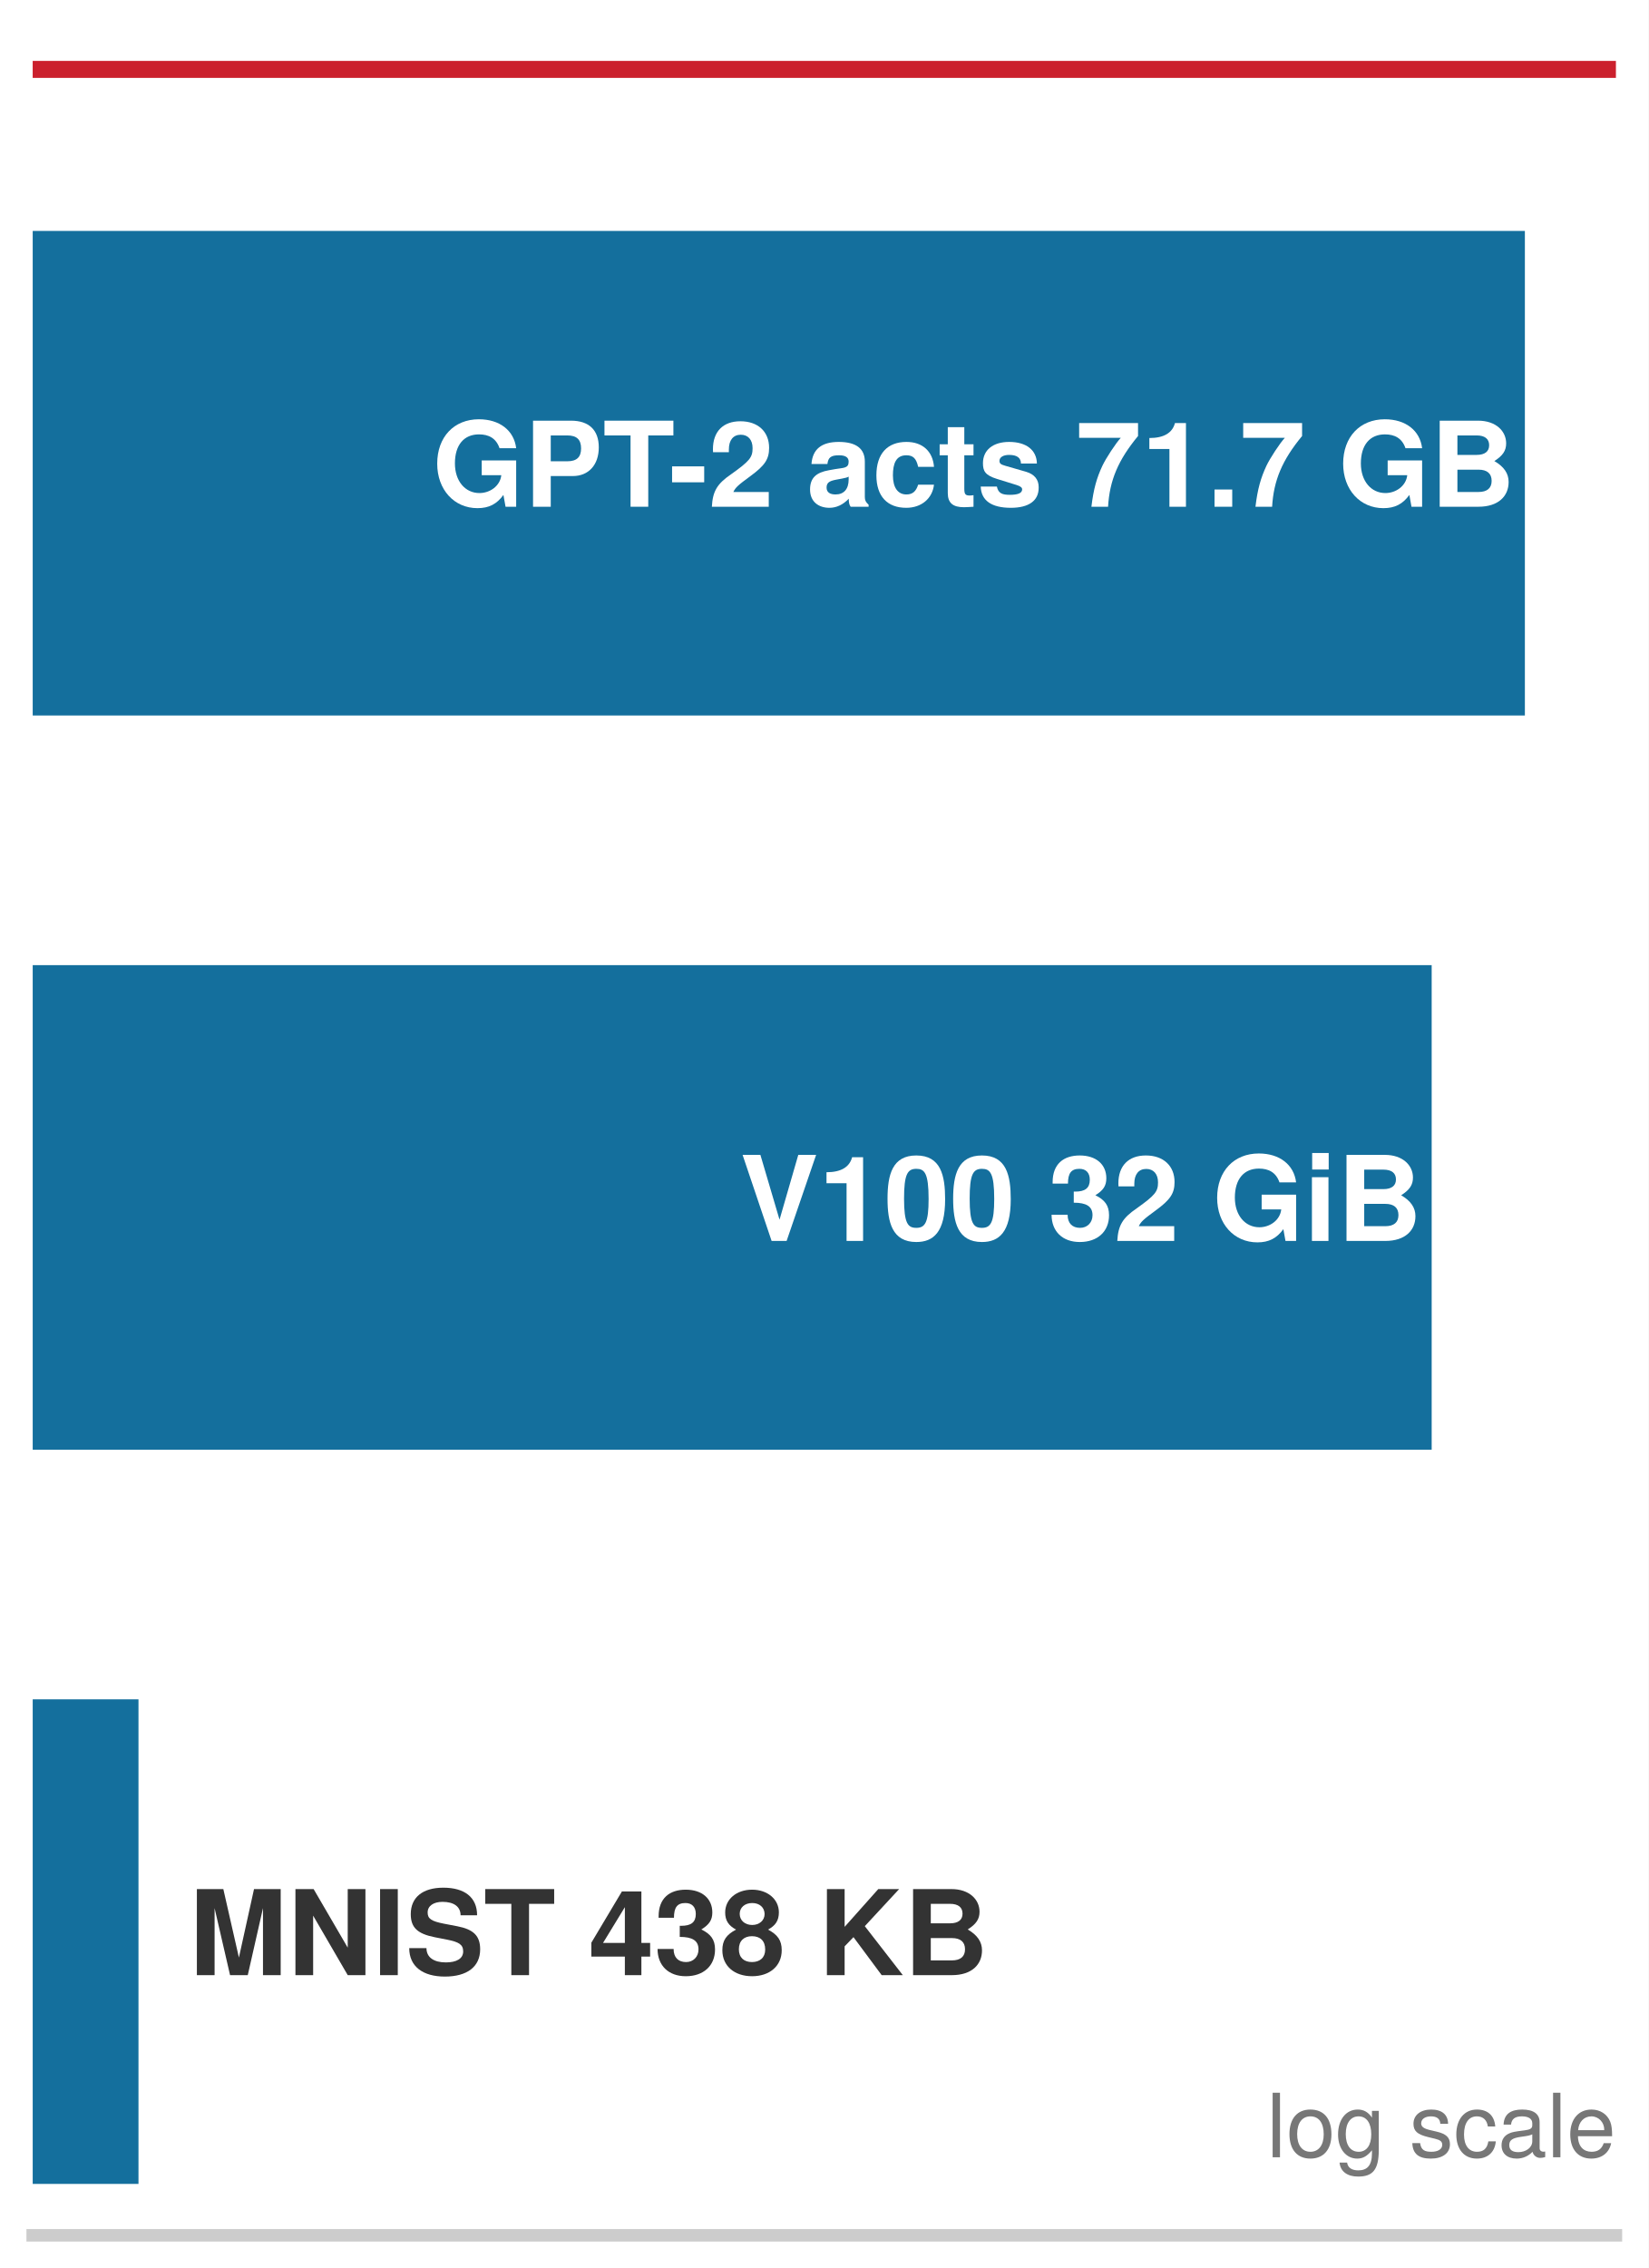
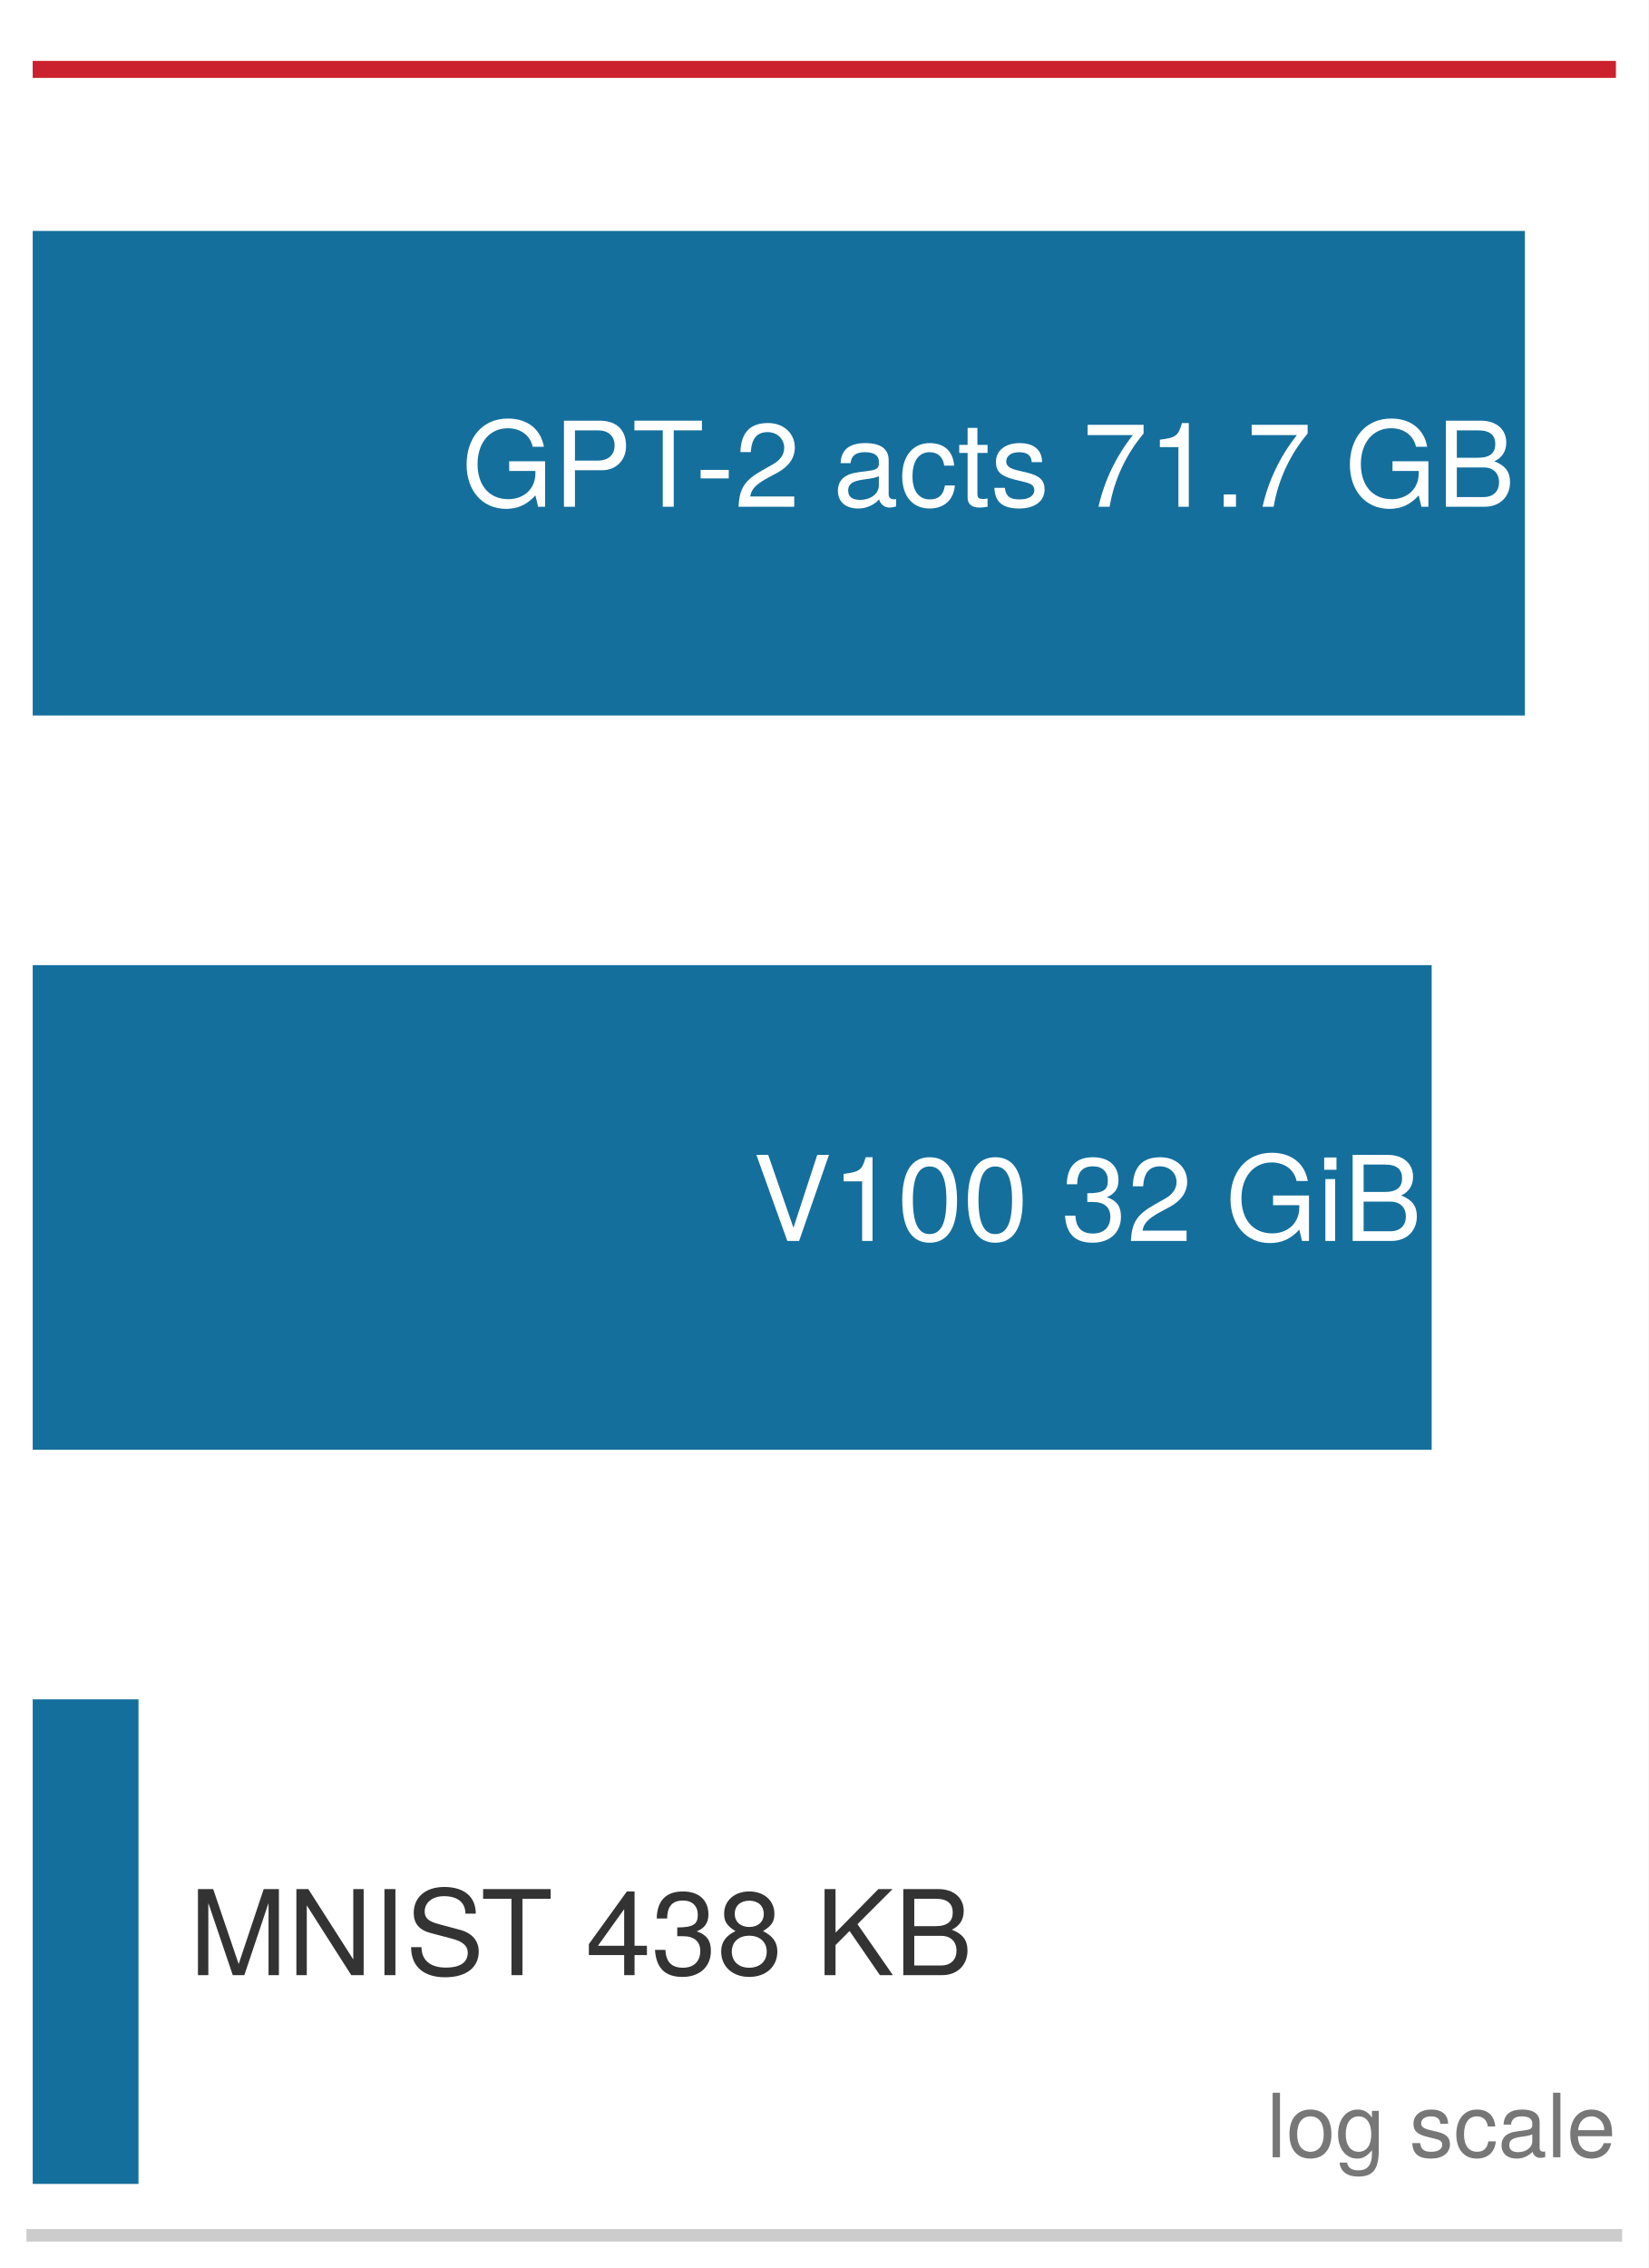
<svg xmlns="http://www.w3.org/2000/svg" xmlns:xlink="http://www.w3.org/1999/xlink" width="72.63pt" height="99.9pt" viewBox="0 0 72.63 99.9" version="1.1">
  <defs>
    <style type="text/css">*{stroke-linejoin: round; stroke-linecap: butt}</style>
  </defs>
  <g id="figure_1">
    <g id="patch_1">
      <path d="M 0 99.9 L 72.63 99.9 L 72.63 0 L 0 0 z " style="fill: #ffffff" />
    </g>
    <g id="axes_1">
      <g id="patch_2">
        <path d="M 1.44 98.46 L 71.19 98.46 L 71.19 1.44 L 1.44 1.44 z " style="fill: #ffffff" />
      </g>
      <g id="patch_3">
        <path d="M 1.44 31.516 L 67.179 31.516 L 67.179 10.172 L 1.44 10.172 z " clip-path="url(#pcc91f73753)" style="fill: #006395; opacity: 0.92" />
      </g>
      <g id="patch_4">
        <path d="M 1.44 63.856 L 63.073 63.856 L 63.073 42.512 L 1.44 42.512 z " clip-path="url(#pcc91f73753)" style="fill: #006395; opacity: 0.92" />
      </g>
      <g id="patch_5">
        <path d="M 1.44 96.196 L 6.101 96.196 L 6.101 74.852 L 1.44 74.852 z " clip-path="url(#pcc91f73753)" style="fill: #006395; opacity: 0.92" />
      </g>
      <g id="matplotlib.axis_1" />
      <g id="matplotlib.axis_2" />
      <g id="line2d_1">
        <path d="M 1.44 3.057 L 71.19 3.057 " clip-path="url(#pcc91f73753)" style="fill: none; stroke: #cb202d; stroke-width: 0.75; stroke-linecap: square" />
      </g>
      <g id="patch_6">
        <path d="M 1.44 98.46 L 71.19 98.46 " style="fill: none; stroke: #cccccc; stroke-width: 0.55; stroke-linejoin: miter; stroke-linecap: square" />
      </g>
      <g id="text_1">
-         <g style="fill: #ffffff" transform="translate(19.04314 22.3208) scale(0.052 -0.052)">
+         <g style="fill: #ffffff" transform="translate(20.32689 22.3208) scale(0.052 -0.052)">
          <defs>
-             <path id="TeXGyreHeros-Bold-3b" d="M 4550 0 L 4550 2509 L 2682 2509 L 2682 1709 L 3744 1709 C 3680 1126 3130 742 2560 742 C 1786 742 1229 1389 1229 2349 C 1229 3354 1722 3923 2534 3923 C 3059 3923 3462 3718 3648 3174 L 4550 3174 C 4435 4134 3654 4742 2528 4742 C 1184 4742 269 3789 269 2336 C 269 922 1190 -77 2451 -77 C 3078 -77 3501 147 3859 640 L 3974 0 L 4550 0 z " transform="scale(0.015625)" />
-             <path id="TeXGyreHeros-Bold-54" d="M 4051 3219 C 4051 4154 3520 4666 2547 4666 L 486 4666 L 486 0 L 1446 0 L 1446 1664 L 2643 1664 C 3501 1664 4051 2272 4051 3219 z M 3091 3162 C 3091 2688 2854 2464 2342 2464 L 1446 2464 L 1446 3866 L 2342 3866 C 2854 3866 3091 3642 3091 3162 z " transform="scale(0.015625)" />
-             <path id="TeXGyreHeros-Bold-69" d="M 3827 3866 L 3827 4666 L 90 4666 L 90 3866 L 1504 3866 L 1504 0 L 2464 0 L 2464 3866 L 3827 3866 z " transform="scale(0.015625)" />
-             <path id="TeXGyreHeros-Bold-41" d="M 1907 1325 L 1907 2189 L 166 2189 L 166 1325 L 1907 1325 z " transform="scale(0.015625)" />
-             <path id="TeXGyreHeros-Bold-6c" d="M 3296 3194 C 3296 4070 2694 4634 1741 4634 C 800 4634 250 4077 250 3117 C 250 3078 250 3027 256 2957 L 1114 2957 L 1114 3104 C 1114 3610 1350 3904 1760 3904 C 2157 3904 2400 3629 2400 3174 C 2400 2675 2240 2477 1242 1766 C 474 1242 237 838 192 0 L 3277 0 L 3277 800 L 1357 800 C 1472 1043 1613 1171 2278 1658 C 3066 2234 3296 2579 3296 3194 z " transform="scale(0.015625)" />
-             <path id="TeXGyreHeros-Bold-68" transform="scale(0.015625)" />
-             <path id="TeXGyreHeros-Bold-1d" d="M 3354 0 L 3354 109 C 3194 256 3149 352 3149 531 L 3149 2451 C 3149 3155 2669 3514 1734 3514 C 800 3514 314 3117 256 2317 L 1120 2317 C 1165 2675 1312 2790 1754 2790 C 2099 2790 2272 2675 2272 2445 C 2272 2080 2003 2118 1555 2042 L 1197 1978 C 512 1856 179 1562 179 934 C 179 262 653 -58 1229 -58 C 1613 -58 1965 109 2278 435 C 2278 256 2298 102 2381 0 L 3354 0 z M 2272 1478 C 2272 960 2016 666 1562 666 C 1261 666 1075 781 1075 1037 C 1075 1299 1216 1395 1587 1466 L 1894 1523 C 2131 1568 2170 1581 2272 1632 L 2272 1478 z " transform="scale(0.015625)" />
-             <path id="TeXGyreHeros-Bold-2c" d="M 3341 1197 L 2483 1197 C 2368 838 2189 666 1843 666 C 1389 666 1114 1030 1114 1702 C 1114 2336 1280 2790 1843 2790 C 2208 2790 2381 2618 2483 2163 L 3341 2163 C 3277 3008 2714 3514 1850 3514 C 819 3514 218 2880 218 1702 C 218 563 813 -58 1837 -58 C 2675 -58 3258 461 3341 1197 z " transform="scale(0.015625)" />
-             <path id="TeXGyreHeros-Bold-6a" d="M 1926 0 L 1926 627 C 1837 614 1786 608 1722 608 C 1485 608 1427 678 1427 986 L 1427 2790 L 1926 2790 L 1926 3386 L 1427 3386 L 1427 4314 L 531 4314 L 531 3386 L 90 3386 L 90 2790 L 531 2790 L 531 742 C 531 198 819 -26 1408 -26 C 1606 -26 1766 -6 1926 0 z " transform="scale(0.015625)" />
-             <path id="TeXGyreHeros-Bold-63" d="M 3328 1024 L 3328 1069 C 3328 1466 3104 1760 2650 1894 L 1517 2221 C 1267 2291 1203 2349 1203 2490 C 1203 2682 1408 2810 1722 2810 C 2150 2810 2362 2656 2368 2342 L 3232 2342 C 3219 3072 2656 3514 1728 3514 C 851 3514 307 3072 307 2362 C 307 1939 422 1709 1062 1510 L 2131 1178 C 2355 1107 2432 1037 2432 941 C 2432 730 2182 646 1766 646 C 1357 646 1139 723 1062 1094 L 186 1094 C 211 339 768 -58 1818 -58 C 2790 -58 3328 326 3328 1024 z " transform="scale(0.015625)" />
-             <path id="TeXGyreHeros-Bold-65" d="M 3379 3834 L 3379 4538 L 186 4538 L 186 3738 L 2445 3738 C 2170 3443 1632 2618 1446 2221 C 1139 1562 966 966 851 0 L 1754 0 C 1837 1434 2304 2534 3379 3834 z " transform="scale(0.015625)" />
-             <path id="TeXGyreHeros-Bold-53" d="M 2419 0 L 2419 4538 L 1824 4538 C 1683 4000 1216 3725 435 3725 L 435 3130 L 1523 3130 L 1523 0 L 2419 0 z " transform="scale(0.015625)" />
-             <path id="TeXGyreHeros-Bold-59" d="M 1370 0 L 1370 934 L 410 934 L 410 0 L 1370 0 z " transform="scale(0.015625)" />
-             <path id="TeXGyreHeros-Bold-23" d="M 4262 1344 C 4262 1805 4013 2170 3488 2477 C 3949 2771 4128 3040 4128 3437 C 4128 4096 3578 4666 2605 4666 L 525 4666 L 525 0 L 2624 0 C 3712 0 4262 576 4262 1344 z M 3206 3334 C 3206 2995 2970 2810 2528 2810 L 1485 2810 L 1485 3866 L 2528 3866 C 2970 3866 3206 3680 3206 3334 z M 3341 1402 C 3341 1011 3098 800 2630 800 L 1485 800 L 1485 2010 L 2630 2010 C 3098 2010 3341 1798 3341 1402 z " transform="scale(0.015625)" />
+             <path id="TeXGyreHeros-Regular-3b" d="M 4538 0 L 4538 2464 L 2592 2464 L 2592 1939 L 4013 1939 L 4013 1811 C 4013 979 3398 410 2547 410 C 1491 410 877 1178 877 2317 C 877 3462 1530 4256 2515 4256 C 3226 4256 3738 3853 3866 3251 L 4474 3251 C 4307 4198 3590 4781 2522 4781 C 1094 4781 282 3680 282 2285 C 282 851 1158 -115 2419 -115 C 3053 -115 3558 109 4013 614 L 4160 0 L 4538 0 z " transform="scale(0.015625)" />
+             <path id="TeXGyreHeros-Regular-54" d="M 3949 3296 C 3949 4173 3430 4666 2509 4666 L 582 4666 L 582 0 L 1178 0 L 1178 1978 L 2643 1978 C 3411 1978 3949 2522 3949 3296 z M 3328 3322 C 3328 2810 2989 2502 2419 2502 L 1178 2502 L 1178 4141 L 2419 4141 C 2989 4141 3328 3834 3328 3322 z " transform="scale(0.015625)" />
+             <path id="TeXGyreHeros-Regular-69" d="M 3795 4141 L 3795 4666 L 134 4666 L 134 4141 L 1670 4141 L 1670 0 L 2266 0 L 2266 4141 L 3795 4141 z " transform="scale(0.015625)" />
+             <path id="TeXGyreHeros-Regular-41" d="M 1818 1536 L 1818 1997 L 294 1997 L 294 1536 L 1818 1536 z " transform="scale(0.015625)" />
+             <path id="TeXGyreHeros-Regular-6c" d="M 3270 3206 C 3270 3974 2675 4538 1818 4538 C 890 4538 352 4064 320 2963 L 883 2963 C 928 3725 1242 4045 1798 4045 C 2310 4045 2694 3680 2694 3194 C 2694 2835 2483 2528 2080 2298 L 1491 1965 C 544 1427 269 998 218 0 L 3238 0 L 3238 557 L 851 557 C 909 928 1114 1165 1670 1491 L 2310 1837 C 2944 2176 3270 2650 3270 3206 z " transform="scale(0.015625)" />
+             <path id="TeXGyreHeros-Regular-68" transform="scale(0.015625)" />
+             <path id="TeXGyreHeros-Regular-1d" d="M 3424 13 L 3424 416 C 3366 403 3341 403 3309 403 C 3123 403 3021 499 3021 666 L 3021 2534 C 3021 3130 2586 3450 1760 3450 C 947 3450 448 3136 416 2362 L 954 2362 C 998 2771 1242 2957 1741 2957 C 2221 2957 2490 2778 2490 2458 L 2490 2317 C 2490 2093 2355 1997 1933 1946 C 1178 1850 1062 1824 858 1741 C 467 1581 269 1280 269 870 C 269 262 691 -96 1370 -96 C 1798 -96 2214 83 2509 397 C 2566 141 2797 -45 3059 -45 C 3168 -45 3251 -32 3424 13 z M 2490 1158 C 2490 678 2003 371 1485 371 C 1069 371 826 518 826 883 C 826 1235 1062 1389 1632 1472 C 2195 1549 2310 1574 2490 1658 L 2490 1158 z " transform="scale(0.015625)" />
+             <path id="TeXGyreHeros-Regular-2c" d="M 3053 1152 L 2515 1152 C 2426 614 2150 397 1696 397 C 1107 397 755 851 755 1645 C 755 2483 1101 2957 1683 2957 C 2131 2957 2413 2694 2477 2227 L 3014 2227 C 2950 3046 2438 3450 1690 3450 C 787 3450 198 2758 198 1645 C 198 563 774 -96 1683 -96 C 2483 -96 2989 384 3053 1152 z " transform="scale(0.015625)" />
+             <path id="TeXGyreHeros-Regular-6a" d="M 1626 0 L 1626 448 C 1555 429 1472 422 1370 422 C 1139 422 1075 486 1075 723 L 1075 2918 L 1626 2918 L 1626 3354 L 1075 3354 L 1075 4275 L 544 4275 L 544 3354 L 90 3354 L 90 2918 L 544 2918 L 544 486 C 544 147 774 -45 1190 -45 C 1318 -45 1446 -32 1626 0 z " transform="scale(0.015625)" />
+             <path id="TeXGyreHeros-Regular-63" d="M 2938 941 C 2938 1440 2656 1690 1990 1850 L 1478 1971 C 1043 2074 858 2214 858 2451 C 858 2758 1133 2957 1568 2957 C 1997 2957 2227 2771 2240 2419 L 2803 2419 C 2797 3078 2362 3450 1587 3450 C 806 3450 301 3046 301 2426 C 301 1901 570 1651 1363 1459 L 1862 1338 C 2234 1248 2381 1139 2381 896 C 2381 582 2067 397 1600 397 C 1120 397 851 512 781 1024 L 218 1024 C 243 250 678 -96 1555 -96 C 2400 -96 2938 294 2938 941 z " transform="scale(0.015625)" />
+             <path id="TeXGyreHeros-Regular-65" d="M 3328 3968 L 3328 4442 L 294 4442 L 294 3885 L 2746 3885 C 1843 2746 1203 1421 883 0 L 1485 0 C 1734 1466 2374 2835 3328 3968 z " transform="scale(0.015625)" />
+             <path id="TeXGyreHeros-Regular-53" d="M 2221 0 L 2221 4538 L 1850 4538 C 1651 3840 1523 3744 653 3635 L 653 3232 L 1658 3232 L 1658 0 L 2221 0 z " transform="scale(0.015625)" />
+             <path id="TeXGyreHeros-Regular-59" d="M 1222 0 L 1222 666 L 557 666 L 557 0 L 1222 0 z " transform="scale(0.015625)" />
+             <path id="TeXGyreHeros-Regular-23" d="M 3987 1331 C 3987 1894 3731 2234 3136 2464 C 3558 2662 3782 3008 3782 3482 C 3782 4160 3283 4666 2400 4666 L 506 4666 L 506 0 L 2611 0 C 3450 0 3987 563 3987 1331 z M 3187 3398 C 3187 2925 2912 2656 2253 2656 L 1101 2656 L 1101 4141 L 2253 4141 C 2912 4141 3187 3872 3187 3398 z M 3392 1325 C 3392 877 3117 525 2554 525 L 1101 525 L 1101 2131 L 2554 2131 C 3117 2131 3392 1779 3392 1325 z " transform="scale(0.015625)" />
          </defs>
-           <use xlink:href="#TeXGyreHeros-Bold-3b" />
-           <use xlink:href="#TeXGyreHeros-Bold-54" transform="translate(77.79688 0)" />
-           <use xlink:href="#TeXGyreHeros-Bold-69" transform="translate(144.5 0)" />
-           <use xlink:href="#TeXGyreHeros-Bold-41" transform="translate(200.5938 0)" />
-           <use xlink:href="#TeXGyreHeros-Bold-6c" transform="translate(233.8906 0)" />
-           <use xlink:href="#TeXGyreHeros-Bold-68" transform="translate(289.4844 0)" />
-           <use xlink:href="#TeXGyreHeros-Bold-1d" transform="translate(317.2812 0)" />
-           <use xlink:href="#TeXGyreHeros-Bold-2c" transform="translate(372.875 0)" />
-           <use xlink:href="#TeXGyreHeros-Bold-6a" transform="translate(428.4688 0)" />
-           <use xlink:href="#TeXGyreHeros-Bold-63" transform="translate(461.7656 0)" />
-           <use xlink:href="#TeXGyreHeros-Bold-68" transform="translate(517.3594 0)" />
-           <use xlink:href="#TeXGyreHeros-Bold-65" transform="translate(545.1562 0)" />
-           <use xlink:href="#TeXGyreHeros-Bold-53" transform="translate(600.75 0)" />
-           <use xlink:href="#TeXGyreHeros-Bold-59" transform="translate(656.3438 0)" />
-           <use xlink:href="#TeXGyreHeros-Bold-65" transform="translate(684.1406 0)" />
-           <use xlink:href="#TeXGyreHeros-Bold-68" transform="translate(739.7344 0)" />
-           <use xlink:href="#TeXGyreHeros-Bold-3b" transform="translate(767.5312 0)" />
-           <use xlink:href="#TeXGyreHeros-Bold-23" transform="translate(845.3281 0)" />
+           <use xlink:href="#TeXGyreHeros-Regular-3b" />
+           <use xlink:href="#TeXGyreHeros-Regular-54" transform="translate(77.79688 0)" />
+           <use xlink:href="#TeXGyreHeros-Regular-69" transform="translate(144.5 0)" />
+           <use xlink:href="#TeXGyreHeros-Regular-41" transform="translate(198.0938 0)" />
+           <use xlink:href="#TeXGyreHeros-Regular-6c" transform="translate(231.3906 0)" />
+           <use xlink:href="#TeXGyreHeros-Regular-68" transform="translate(286.9844 0)" />
+           <use xlink:href="#TeXGyreHeros-Regular-1d" transform="translate(314.7812 0)" />
+           <use xlink:href="#TeXGyreHeros-Regular-2c" transform="translate(370.375 0)" />
+           <use xlink:href="#TeXGyreHeros-Regular-6a" transform="translate(420.375 0)" />
+           <use xlink:href="#TeXGyreHeros-Regular-63" transform="translate(448.1719 0)" />
+           <use xlink:href="#TeXGyreHeros-Regular-68" transform="translate(498.1719 0)" />
+           <use xlink:href="#TeXGyreHeros-Regular-65" transform="translate(525.9688 0)" />
+           <use xlink:href="#TeXGyreHeros-Regular-53" transform="translate(581.5625 0)" />
+           <use xlink:href="#TeXGyreHeros-Regular-59" transform="translate(637.1562 0)" />
+           <use xlink:href="#TeXGyreHeros-Regular-65" transform="translate(664.9531 0)" />
+           <use xlink:href="#TeXGyreHeros-Regular-68" transform="translate(720.5469 0)" />
+           <use xlink:href="#TeXGyreHeros-Regular-3b" transform="translate(748.3438 0)" />
+           <use xlink:href="#TeXGyreHeros-Regular-23" transform="translate(826.1406 0)" />
        </g>
      </g>
      <g id="text_2">
-         <g style="fill: #ffffff" transform="translate(32.58978 54.6608) scale(0.052 -0.052)">
+         <g style="fill: #ffffff" transform="translate(33.16666 54.6608) scale(0.052 -0.052)">
          <defs>
-             <path id="TeXGyreHeros-Bold-70" d="M 4141 4666 L 3174 4666 L 2157 1152 L 1120 4666 L 154 4666 L 1728 0 L 2541 0 L 4141 4666 z " transform="scale(0.015625)" />
-             <path id="TeXGyreHeros-Bold-7a" d="M 3309 2259 C 3309 3546 3078 4634 1747 4634 C 448 4634 186 3590 186 2285 C 186 1018 435 -58 1747 -58 C 2669 -58 3309 467 3309 2259 z M 2413 2278 C 2413 1005 2227 710 1747 710 C 1293 710 1082 941 1082 2291 C 1082 3610 1267 3910 1747 3910 C 2189 3910 2413 3686 2413 2278 z " transform="scale(0.015625)" />
-             <path id="TeXGyreHeros-Bold-6b" d="M 3302 1395 C 3302 1926 3072 2227 2560 2477 C 2982 2739 3155 2982 3155 3398 C 3155 4154 2592 4634 1715 4634 C 838 4634 243 4173 243 3187 L 243 3110 L 1075 3110 C 1075 3674 1254 3910 1696 3910 C 2054 3910 2259 3693 2259 3315 C 2259 2861 1997 2675 1466 2675 L 1389 2675 L 1389 2074 C 2061 2074 2406 1882 2406 1395 C 2406 998 2125 710 1734 710 C 1312 710 1056 954 1056 1421 L 186 1421 C 186 512 787 -58 1715 -58 C 2682 -58 3302 512 3302 1395 z " transform="scale(0.015625)" />
-             <path id="TeXGyreHeros-Bold-43" d="M 1325 0 L 1325 3456 L 429 3456 L 429 0 L 1325 0 z M 1338 3872 L 1338 4768 L 442 4768 L 442 3872 L 1338 3872 z " transform="scale(0.015625)" />
+             <path id="TeXGyreHeros-Regular-70" d="M 4128 4666 L 3494 4666 L 2202 717 L 832 4666 L 192 4666 L 1869 0 L 2509 0 L 4128 4666 z " transform="scale(0.015625)" />
+             <path id="TeXGyreHeros-Regular-7a" d="M 3245 2182 C 3245 3757 2746 4538 1760 4538 C 781 4538 275 3744 275 2221 C 275 691 787 -96 1760 -96 C 2720 -96 3245 691 3245 2182 z M 2669 2234 C 2669 947 2374 371 1747 371 C 1152 371 851 973 851 2214 C 851 3456 1152 4038 1760 4038 C 2368 4038 2669 3450 2669 2234 z " transform="scale(0.015625)" />
+             <path id="TeXGyreHeros-Regular-6b" d="M 3238 1318 C 3238 1869 3014 2189 2470 2374 C 2893 2541 3104 2835 3104 3290 C 3104 4070 2586 4538 1722 4538 C 806 4538 320 4038 301 3072 L 864 3072 C 877 3744 1152 4045 1728 4045 C 2227 4045 2528 3750 2528 3270 C 2528 2784 2317 2586 1414 2586 L 1414 2112 L 1722 2112 C 2342 2112 2662 1818 2662 1312 C 2662 742 2310 403 1722 403 C 1107 403 806 710 768 1370 L 205 1370 C 275 358 774 -96 1702 -96 C 2637 -96 3238 461 3238 1318 z " transform="scale(0.015625)" />
+             <path id="TeXGyreHeros-Regular-43" d="M 979 0 L 979 3354 L 448 3354 L 448 0 L 979 0 z M 1050 3859 L 1050 4525 L 384 4525 L 384 3859 L 1050 3859 z " transform="scale(0.015625)" />
          </defs>
-           <use xlink:href="#TeXGyreHeros-Bold-70" />
-           <use xlink:href="#TeXGyreHeros-Bold-53" transform="translate(66.70312 0)" />
-           <use xlink:href="#TeXGyreHeros-Bold-7a" transform="translate(122.2969 0)" />
-           <use xlink:href="#TeXGyreHeros-Bold-7a" transform="translate(177.8906 0)" />
-           <use xlink:href="#TeXGyreHeros-Bold-68" transform="translate(233.4844 0)" />
-           <use xlink:href="#TeXGyreHeros-Bold-6b" transform="translate(261.2812 0)" />
-           <use xlink:href="#TeXGyreHeros-Bold-6c" transform="translate(316.875 0)" />
-           <use xlink:href="#TeXGyreHeros-Bold-68" transform="translate(372.4688 0)" />
-           <use xlink:href="#TeXGyreHeros-Bold-3b" transform="translate(400.2656 0)" />
-           <use xlink:href="#TeXGyreHeros-Bold-43" transform="translate(478.0625 0)" />
-           <use xlink:href="#TeXGyreHeros-Bold-23" transform="translate(505.8594 0)" />
+           <use xlink:href="#TeXGyreHeros-Regular-70" />
+           <use xlink:href="#TeXGyreHeros-Regular-53" transform="translate(66.70312 0)" />
+           <use xlink:href="#TeXGyreHeros-Regular-7a" transform="translate(122.2969 0)" />
+           <use xlink:href="#TeXGyreHeros-Regular-7a" transform="translate(177.8906 0)" />
+           <use xlink:href="#TeXGyreHeros-Regular-68" transform="translate(233.4844 0)" />
+           <use xlink:href="#TeXGyreHeros-Regular-6b" transform="translate(261.2812 0)" />
+           <use xlink:href="#TeXGyreHeros-Regular-6c" transform="translate(316.875 0)" />
+           <use xlink:href="#TeXGyreHeros-Regular-68" transform="translate(372.4688 0)" />
+           <use xlink:href="#TeXGyreHeros-Regular-3b" transform="translate(400.2656 0)" />
+           <use xlink:href="#TeXGyreHeros-Regular-43" transform="translate(478.0625 0)" />
+           <use xlink:href="#TeXGyreHeros-Regular-23" transform="translate(500.2656 0)" />
        </g>
      </g>
      <g id="text_3">
        <g style="fill: #333333" transform="translate(8.330863 87.0008) scale(0.052 -0.052)">
          <defs>
-             <path id="TeXGyreHeros-Bold-4b" d="M 4966 0 L 4966 4666 L 3520 4666 L 2701 954 L 1856 4666 L 422 4666 L 422 0 L 1382 0 L 1382 3635 L 2221 0 L 3181 0 L 4006 3635 L 4006 0 L 4966 0 z " transform="scale(0.015625)" />
-             <path id="TeXGyreHeros-Bold-4d" d="M 4230 0 L 4230 4666 L 3270 4666 L 3270 1491 L 1421 4666 L 435 4666 L 435 0 L 1395 0 L 1395 3226 L 3270 0 L 4230 0 z " transform="scale(0.015625)" />
-             <path id="TeXGyreHeros-Bold-42" d="M 1363 0 L 1363 4666 L 403 4666 L 403 0 L 1363 0 z " transform="scale(0.015625)" />
-             <path id="TeXGyreHeros-Bold-62" d="M 4051 1402 C 4051 2138 3680 2483 2816 2650 L 2086 2790 C 1402 2925 1203 3059 1203 3398 C 1203 3750 1517 3974 2010 3974 C 2618 3974 2989 3718 2989 3245 L 3885 3245 C 3885 4230 3194 4742 2054 4742 C 934 4742 288 4218 288 3309 C 288 2579 653 2240 1600 2054 L 2253 1926 C 2893 1798 3130 1664 3130 1286 C 3130 896 2771 691 2189 691 C 1536 691 1139 966 1139 1466 L 205 1466 C 205 467 947 -77 2138 -77 C 3341 -77 4051 454 4051 1402 z " transform="scale(0.015625)" />
-             <path id="TeXGyreHeros-Bold-3a" d="M 3341 1005 L 3341 1747 L 2867 1747 L 2867 4538 L 1811 4538 L 154 1760 L 154 1005 L 1971 1005 L 1971 0 L 2867 0 L 2867 1005 L 3341 1005 z M 1971 1747 L 787 1747 L 1971 3686 L 1971 1747 z " transform="scale(0.015625)" />
-             <path id="TeXGyreHeros-Bold-34" d="M 3360 1350 C 3360 1888 3142 2189 2618 2470 C 3021 2688 3206 2957 3206 3405 C 3206 4115 2592 4634 1754 4634 C 909 4634 294 4115 294 3398 C 294 2963 474 2688 883 2470 C 358 2189 141 1888 141 1350 C 141 493 800 -58 1754 -58 C 2701 -58 3360 493 3360 1350 z M 2432 3315 C 2432 2970 2150 2720 1760 2720 C 1363 2720 1082 2970 1082 3322 C 1082 3667 1357 3910 1760 3910 C 2163 3910 2426 3667 2432 3315 z M 2464 1389 C 2464 954 2182 710 1747 710 C 1312 710 1037 954 1037 1402 C 1037 1862 1318 2112 1747 2112 C 2189 2112 2464 1862 2464 1389 z " transform="scale(0.015625)" />
-             <path id="TeXGyreHeros-Bold-46" d="M 4589 0 L 2528 2656 L 4390 4666 L 3258 4666 L 1434 2618 L 1434 4666 L 474 4666 L 474 0 L 1434 0 L 1434 1562 L 1914 2061 L 3443 0 L 4589 0 z " transform="scale(0.015625)" />
+             <path id="TeXGyreHeros-Regular-4b" d="M 4870 0 L 4870 4666 L 4045 4666 L 2688 602 L 1306 4666 L 480 4666 L 480 0 L 1043 0 L 1043 3910 L 2368 0 L 2995 0 L 4307 3910 L 4307 0 L 4870 0 z " transform="scale(0.015625)" />
+             <path id="TeXGyreHeros-Regular-4d" d="M 4134 0 L 4134 4666 L 3571 4666 L 3571 851 L 1133 4666 L 486 4666 L 486 0 L 1050 0 L 1050 3782 L 3462 0 L 4134 0 z " transform="scale(0.015625)" />
+             <path id="TeXGyreHeros-Regular-42" d="M 1235 0 L 1235 4666 L 640 4666 L 640 0 L 1235 0 z " transform="scale(0.015625)" />
+             <path id="TeXGyreHeros-Regular-62" d="M 3974 1280 C 3974 1856 3616 2278 2982 2451 L 1811 2765 C 1248 2912 1043 3098 1043 3456 C 1043 3930 1459 4282 2086 4282 C 2829 4282 3251 3942 3251 3334 L 3814 3334 C 3814 4250 3181 4781 2106 4781 C 1082 4781 448 4218 448 3373 C 448 2803 749 2445 1363 2285 L 2522 1978 C 3110 1824 3379 1587 3379 1222 C 3379 710 2995 410 2189 410 C 1306 410 870 851 870 1517 L 307 1517 C 307 416 1050 -115 2150 -115 C 3334 -115 3974 448 3974 1280 z " transform="scale(0.015625)" />
+             <path id="TeXGyreHeros-Regular-3a" d="M 3328 1088 L 3328 1594 L 2656 1594 L 2656 4538 L 2240 4538 L 179 1683 L 179 1088 L 2093 1088 L 2093 0 L 2656 0 L 2656 1088 L 3328 1088 z M 2093 1594 L 672 1594 L 2093 3578 L 2093 1594 z " transform="scale(0.015625)" />
+             <path id="TeXGyreHeros-Regular-34" d="M 3283 1280 C 3283 1786 3027 2138 2502 2387 C 2970 2669 3123 2899 3123 3328 C 3123 4038 2566 4538 1760 4538 C 960 4538 397 4038 397 3328 C 397 2906 550 2675 1011 2387 C 493 2138 237 1786 237 1286 C 237 454 864 -96 1760 -96 C 2656 -96 3283 454 3283 1280 z M 2547 3315 C 2547 2893 2234 2611 1760 2611 C 1286 2611 973 2893 973 3322 C 973 3757 1286 4038 1760 4038 C 2240 4038 2547 3757 2547 3315 z M 2707 1274 C 2707 736 2323 403 1747 403 C 1197 403 813 742 813 1274 C 813 1805 1197 2138 1760 2138 C 2323 2138 2707 1805 2707 1274 z " transform="scale(0.015625)" />
+             <path id="TeXGyreHeros-Regular-46" d="M 4211 0 L 2291 2765 L 4192 4666 L 3424 4666 L 1101 2304 L 1101 4666 L 506 4666 L 506 0 L 1101 0 L 1101 1632 L 1862 2394 L 3507 0 L 4211 0 z " transform="scale(0.015625)" />
          </defs>
-           <use xlink:href="#TeXGyreHeros-Bold-4b" />
-           <use xlink:href="#TeXGyreHeros-Bold-4d" transform="translate(83.29688 0)" />
-           <use xlink:href="#TeXGyreHeros-Bold-42" transform="translate(155.5 0)" />
-           <use xlink:href="#TeXGyreHeros-Bold-62" transform="translate(183.2969 0)" />
-           <use xlink:href="#TeXGyreHeros-Bold-69" transform="translate(249.5 0)" />
-           <use xlink:href="#TeXGyreHeros-Bold-68" transform="translate(310.5938 0)" />
-           <use xlink:href="#TeXGyreHeros-Bold-3a" transform="translate(338.3906 0)" />
-           <use xlink:href="#TeXGyreHeros-Bold-6b" transform="translate(393.9844 0)" />
-           <use xlink:href="#TeXGyreHeros-Bold-34" transform="translate(449.5781 0)" />
-           <use xlink:href="#TeXGyreHeros-Bold-68" transform="translate(505.1719 0)" />
-           <use xlink:href="#TeXGyreHeros-Bold-46" transform="translate(532.9688 0)" />
-           <use xlink:href="#TeXGyreHeros-Bold-23" transform="translate(605.1719 0)" />
+           <use xlink:href="#TeXGyreHeros-Regular-4b" />
+           <use xlink:href="#TeXGyreHeros-Regular-4d" transform="translate(83.29688 0)" />
+           <use xlink:href="#TeXGyreHeros-Regular-42" transform="translate(155.5 0)" />
+           <use xlink:href="#TeXGyreHeros-Regular-62" transform="translate(183.2969 0)" />
+           <use xlink:href="#TeXGyreHeros-Regular-69" transform="translate(247 0)" />
+           <use xlink:href="#TeXGyreHeros-Regular-68" transform="translate(308.0938 0)" />
+           <use xlink:href="#TeXGyreHeros-Regular-3a" transform="translate(335.8906 0)" />
+           <use xlink:href="#TeXGyreHeros-Regular-6b" transform="translate(391.4844 0)" />
+           <use xlink:href="#TeXGyreHeros-Regular-34" transform="translate(447.0781 0)" />
+           <use xlink:href="#TeXGyreHeros-Regular-68" transform="translate(502.6719 0)" />
+           <use xlink:href="#TeXGyreHeros-Regular-46" transform="translate(530.4688 0)" />
+           <use xlink:href="#TeXGyreHeros-Regular-23" transform="translate(597.1719 0)" />
        </g>
      </g>
      <g id="text_4">
        <g style="fill: #777777" transform="translate(55.80145 95.02272) scale(0.039 -0.039)">
          <defs>
            <path id="TeXGyreHeros-Regular-49" d="M 966 0 L 966 4666 L 435 4666 L 435 0 L 966 0 z " transform="scale(0.015625)" />
            <path id="TeXGyreHeros-Regular-52" d="M 3264 1651 C 3264 2810 2707 3450 1741 3450 C 800 3450 230 2803 230 1677 C 230 550 794 -96 1747 -96 C 2688 -96 3264 550 3264 1651 z M 2707 1658 C 2707 870 2336 397 1747 397 C 1152 397 787 864 787 1677 C 787 2483 1152 2957 1747 2957 C 2349 2957 2707 2490 2707 1658 z " transform="scale(0.015625)" />
            <path id="TeXGyreHeros-Regular-3c" d="M 3130 550 L 3130 3354 L 2637 3354 L 2637 2867 C 2368 3264 2042 3450 1613 3450 C 762 3450 186 2733 186 1645 C 186 589 781 -96 1568 -96 C 1990 -96 2285 83 2637 506 L 2637 282 C 2637 -608 2272 -947 1651 -947 C 1229 -947 902 -794 838 -384 L 294 -384 C 352 -1018 845 -1395 1632 -1395 C 2682 -1395 3130 -928 3130 550 z M 2586 1658 C 2586 858 2240 397 1677 397 C 1094 397 742 864 742 1677 C 742 2483 1101 2957 1670 2957 C 2246 2957 2586 2470 2586 1658 z " transform="scale(0.015625)" />
-             <path id="TeXGyreHeros-Regular-68" transform="scale(0.015625)" />
-             <path id="TeXGyreHeros-Regular-63" d="M 2938 941 C 2938 1440 2656 1690 1990 1850 L 1478 1971 C 1043 2074 858 2214 858 2451 C 858 2758 1133 2957 1568 2957 C 1997 2957 2227 2771 2240 2419 L 2803 2419 C 2797 3078 2362 3450 1587 3450 C 806 3450 301 3046 301 2426 C 301 1901 570 1651 1363 1459 L 1862 1338 C 2234 1248 2381 1139 2381 896 C 2381 582 2067 397 1600 397 C 1120 397 851 512 781 1024 L 218 1024 C 243 250 678 -96 1555 -96 C 2400 -96 2938 294 2938 941 z " transform="scale(0.015625)" />
-             <path id="TeXGyreHeros-Regular-2c" d="M 3053 1152 L 2515 1152 C 2426 614 2150 397 1696 397 C 1107 397 755 851 755 1645 C 755 2483 1101 2957 1683 2957 C 2131 2957 2413 2694 2477 2227 L 3014 2227 C 2950 3046 2438 3450 1690 3450 C 787 3450 198 2758 198 1645 C 198 563 774 -96 1683 -96 C 2483 -96 2989 384 3053 1152 z " transform="scale(0.015625)" />
-             <path id="TeXGyreHeros-Regular-1d" d="M 3424 13 L 3424 416 C 3366 403 3341 403 3309 403 C 3123 403 3021 499 3021 666 L 3021 2534 C 3021 3130 2586 3450 1760 3450 C 947 3450 448 3136 416 2362 L 954 2362 C 998 2771 1242 2957 1741 2957 C 2221 2957 2490 2778 2490 2458 L 2490 2317 C 2490 2093 2355 1997 1933 1946 C 1178 1850 1062 1824 858 1741 C 467 1581 269 1280 269 870 C 269 262 691 -96 1370 -96 C 1798 -96 2214 83 2509 397 C 2566 141 2797 -45 3059 -45 C 3168 -45 3251 -32 3424 13 z M 2490 1158 C 2490 678 2003 371 1485 371 C 1069 371 826 518 826 883 C 826 1235 1062 1389 1632 1472 C 2195 1549 2310 1574 2490 1658 L 2490 1158 z " transform="scale(0.015625)" />
            <path id="TeXGyreHeros-Regular-33" d="M 3283 1523 C 3283 2010 3245 2317 3149 2566 C 2931 3117 2419 3450 1792 3450 C 858 3450 256 2758 256 1658 C 256 557 838 -96 1779 -96 C 2547 -96 3078 339 3213 1018 L 2675 1018 C 2528 576 2227 397 1798 397 C 1242 397 826 755 813 1523 L 3283 1523 z M 2714 1997 C 2714 1997 2714 1971 2707 1958 L 826 1958 C 870 2554 1248 2957 1786 2957 C 2310 2957 2714 2522 2714 1997 z " transform="scale(0.015625)" />
          </defs>
          <use xlink:href="#TeXGyreHeros-Regular-49" />
          <use xlink:href="#TeXGyreHeros-Regular-52" transform="translate(22.20312 0)" />
          <use xlink:href="#TeXGyreHeros-Regular-3c" transform="translate(77.79688 0)" />
          <use xlink:href="#TeXGyreHeros-Regular-68" transform="translate(133.3906 0)" />
          <use xlink:href="#TeXGyreHeros-Regular-63" transform="translate(161.1875 0)" />
          <use xlink:href="#TeXGyreHeros-Regular-2c" transform="translate(211.1875 0)" />
          <use xlink:href="#TeXGyreHeros-Regular-1d" transform="translate(261.1875 0)" />
          <use xlink:href="#TeXGyreHeros-Regular-49" transform="translate(316.7812 0)" />
          <use xlink:href="#TeXGyreHeros-Regular-33" transform="translate(338.9844 0)" />
        </g>
      </g>
    </g>
  </g>
  <defs>
    <clipPath id="pcc91f73753">
      <rect x="1.44" y="1.44" width="69.75" height="97.02" />
    </clipPath>
  </defs>
</svg>
